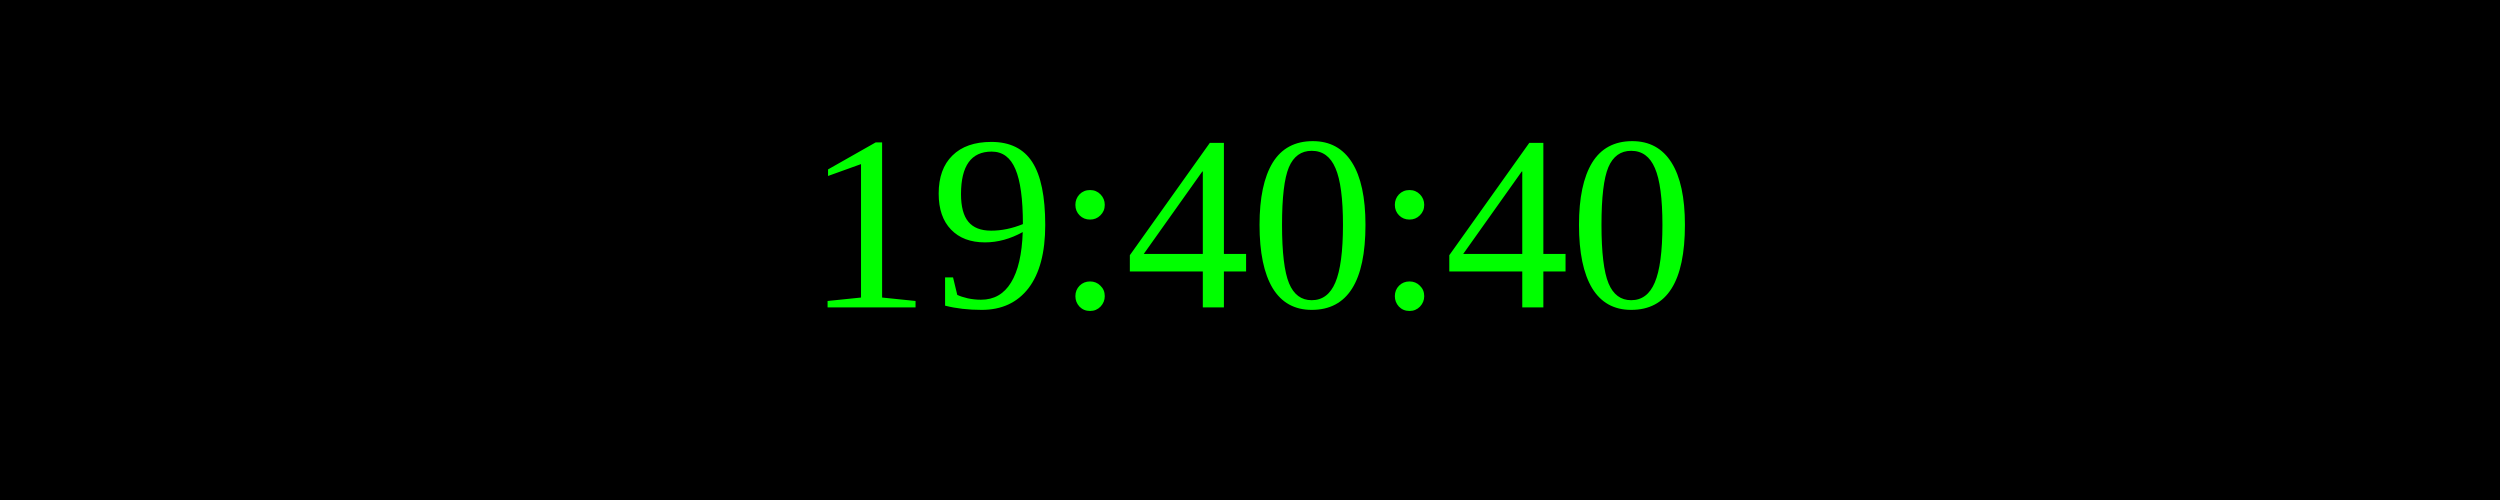
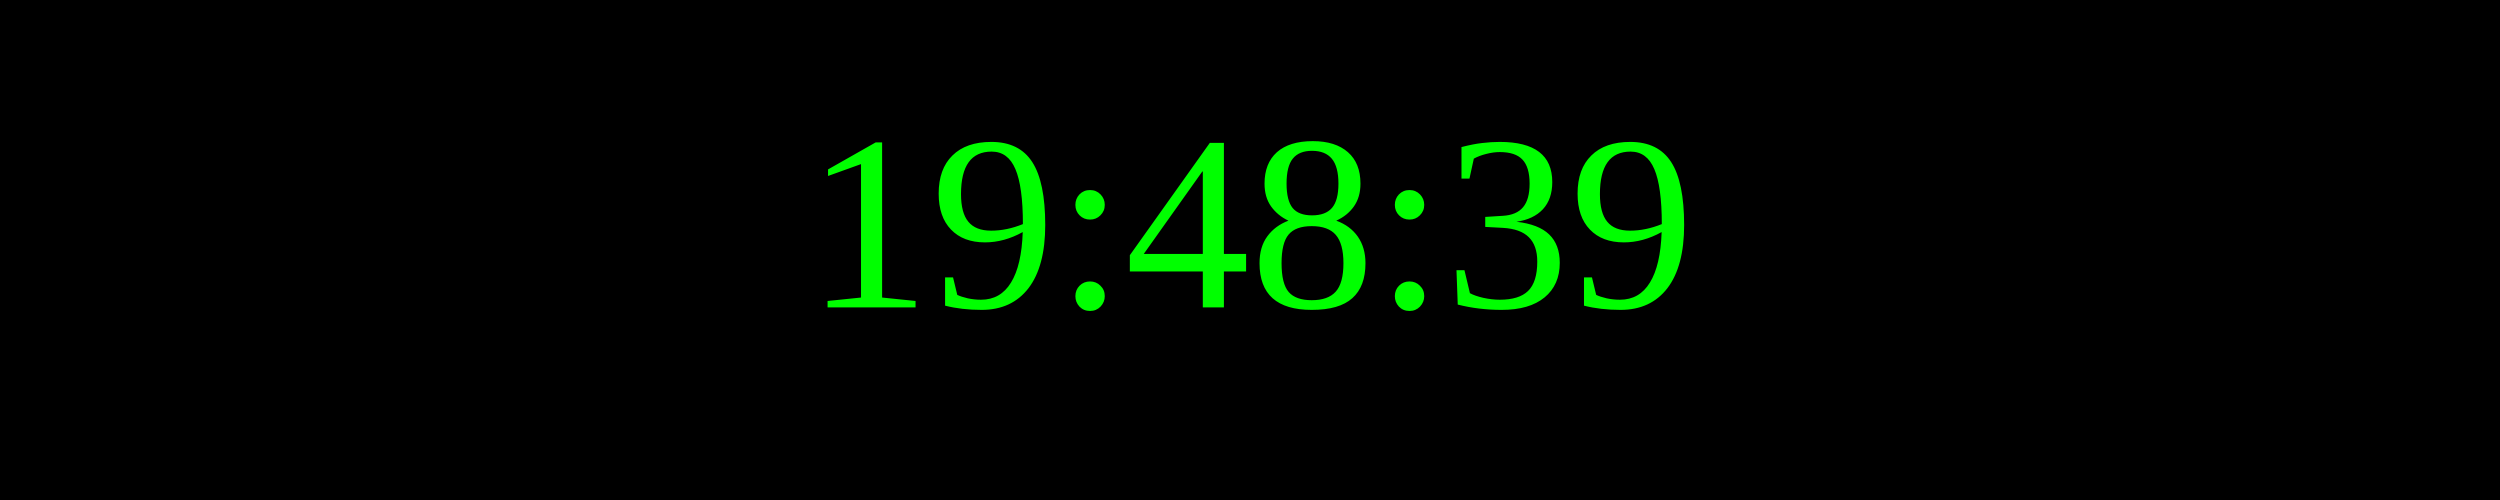
<svg xmlns="http://www.w3.org/2000/svg" width="250" height="50">
  <rect width="100%" height="100%" fill="black" />
  <text x="50%" y="50%" font-size="25" fill="lime" text-anchor="middle" dominant-baseline="middle">
- 19:40:40
+ 19:48:39
</text>
</svg>
